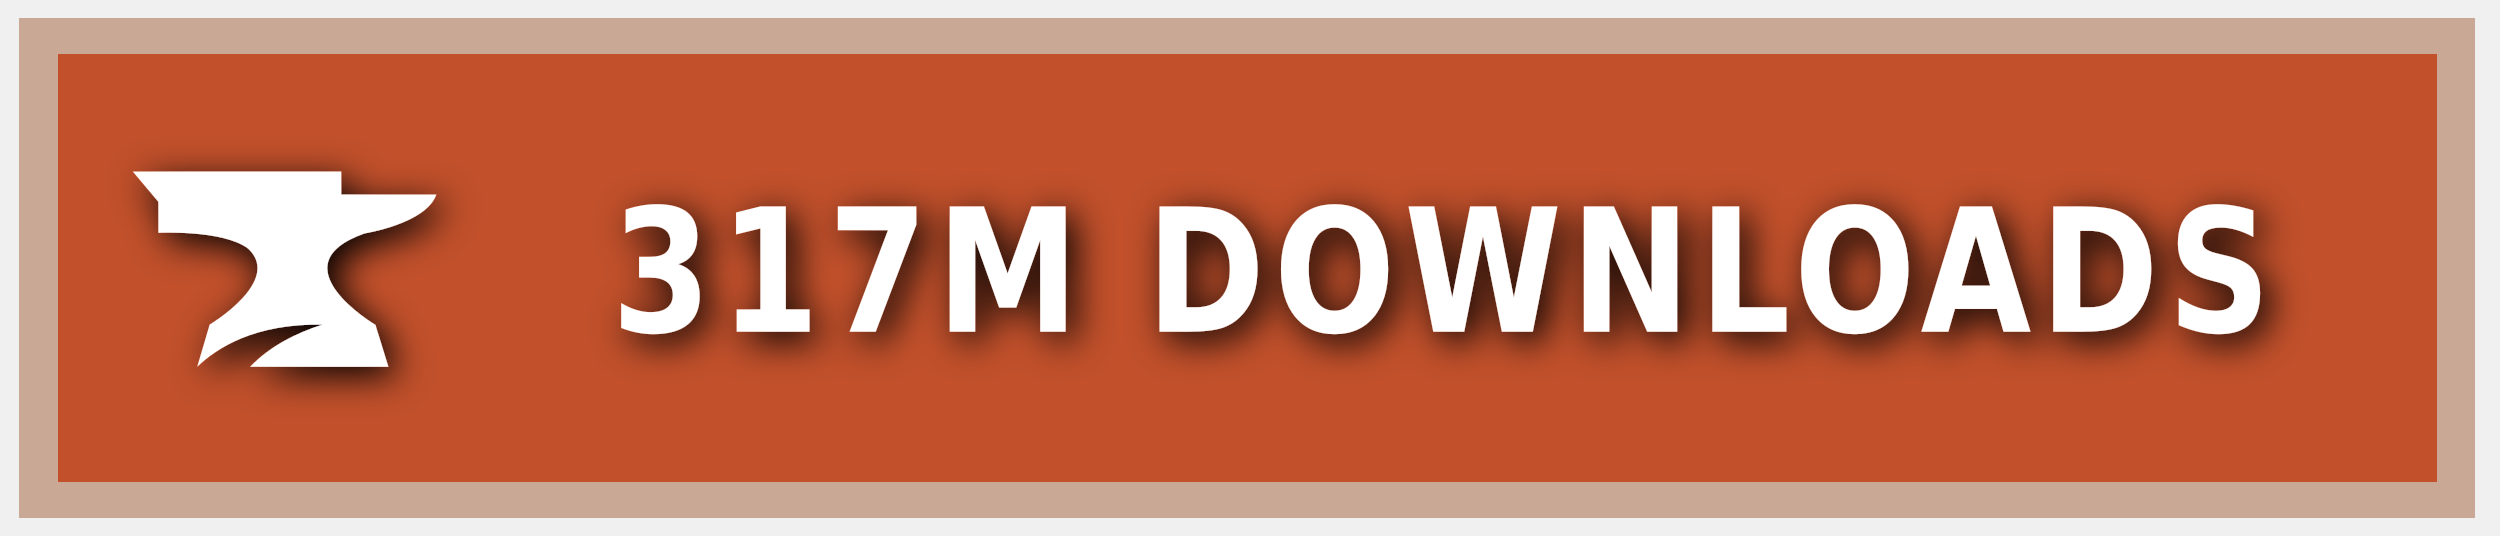
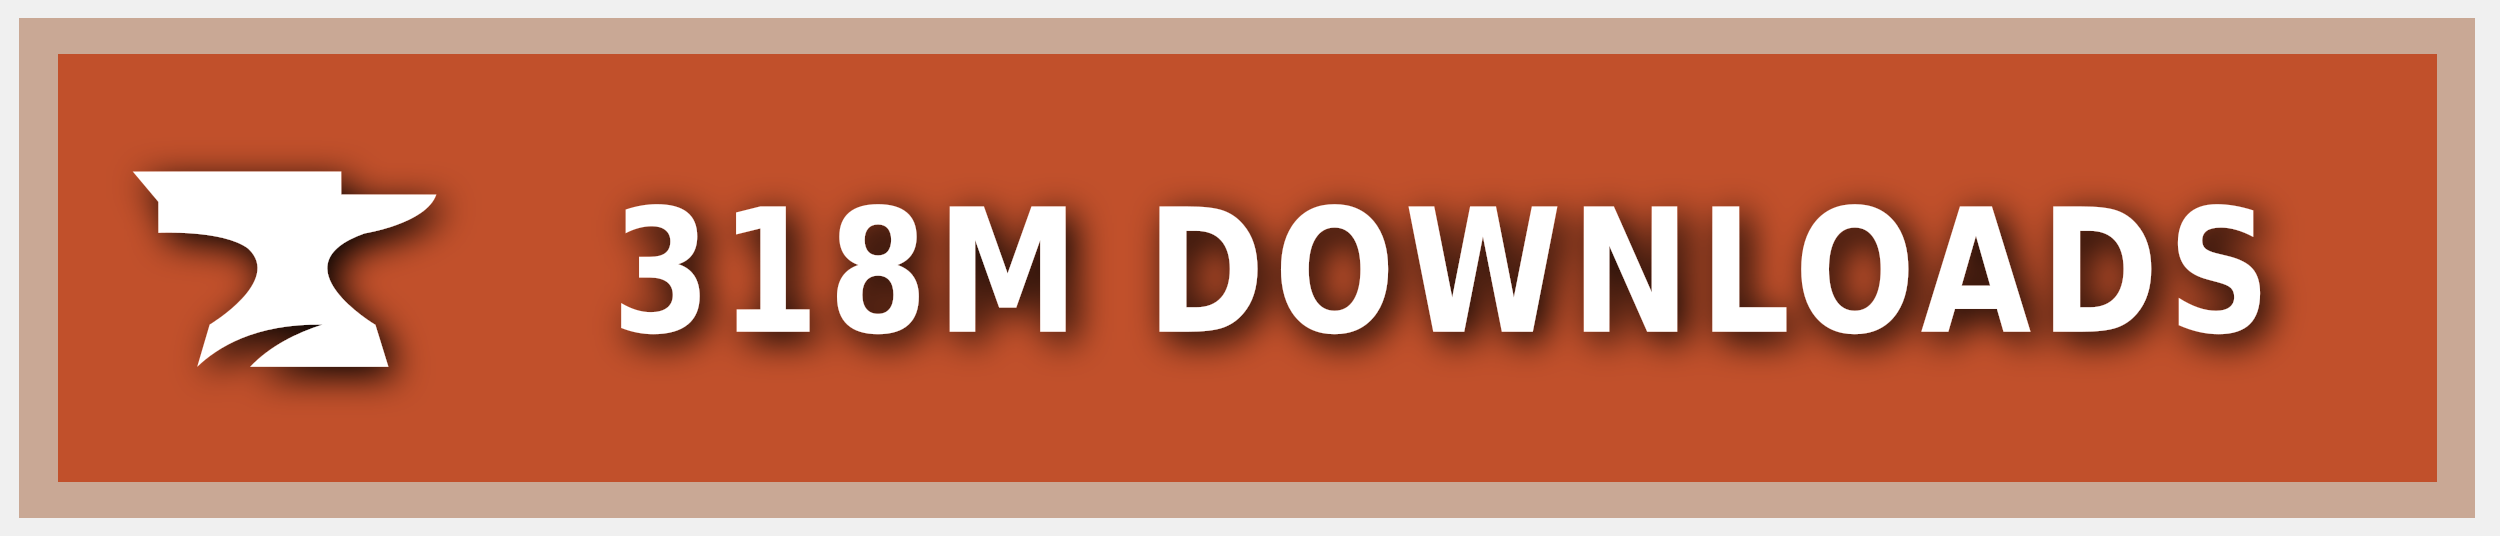
<svg xmlns="http://www.w3.org/2000/svg" xmlns:ns1="https://boxy-svg.com" width="140" height="30" role="img" aria-label="CURSEFORGE">
  <style> g:not(.noshadow) { filter: drop-shadow(0.5px 0.5px 1.0px black); } </style>
  <defs>
    <ns1:guide x="121.656" y="10.118" angle="90" />
    <ns1:guide x="127.198" y="17.628" angle="90" />
    <ns1:guide x="8.199" y="-3.08" angle="0" />
    <ns1:guide x="20.449" y="-4.101" angle="0" />
  </defs>
  <g class="noshadow" shape-rendering="crispEdges" style="" transform="matrix(1.074564, 0, 0, 1, 0, 0)">
    <rect x="1" y="1" width="128" height="28" style="fill: #F16436;" />
    <rect x="1" y="1" width="128" height="28" style="fill: rgba(0, 0, 0, 0.2);" />
    <rect x="2" y="2" width="126" height="26" style="fill: none; stroke-width:2px; stroke: rgba(211, 255, 255, 0.5);" />
  </g>
  <g style="" transform="matrix(1, 0, 0, 1, 1, 1)">
    <path class="st1" d="M 19.416 12.071 C 19.416 12.071 22.882 11.52 23.433 9.895 L 18.11 9.895 L 18.11 8.604 L 6.433 8.604 L 7.868 10.301 L 7.868 12.041 C 7.868 12.041 11.495 11.853 12.903 12.927 C 14.832 14.74 10.741 17.177 10.741 17.177 L 10.044 19.541 C 11.147 18.482 13.236 17.119 17.065 17.177 C 15.615 17.641 14.135 18.366 13.005 19.541 L 20.75 19.541 L 20.024 17.191 C 20.01 17.191 14.396 13.841 19.416 12.071 Z" style="fill: rgb(255, 255, 255);" />
  </g>
  <g fill="#fff" text-anchor="middle" font-family="Verdana,Geneva,DejaVu Sans,sans-serif" text-rendering="geometricPrecision" font-size="100" transform="matrix(1, 0, 0, 1, 13, 0)">
-     <text style="font-size: 80px; font-weight: 700; white-space: pre;" transform="matrix(0.1, 0, 0, 0.120296, 0, -3.678133)" x="677" y="185" letter-spacing="5">317M DOWNLOADS</text>
+     <text style="font-size: 80px; font-weight: 700; white-space: pre;" transform="matrix(0.1, 0, 0, 0.120296, 0, -3.678133)" x="677" y="185" letter-spacing="5">318M DOWNLOADS</text>
  </g>
</svg>
